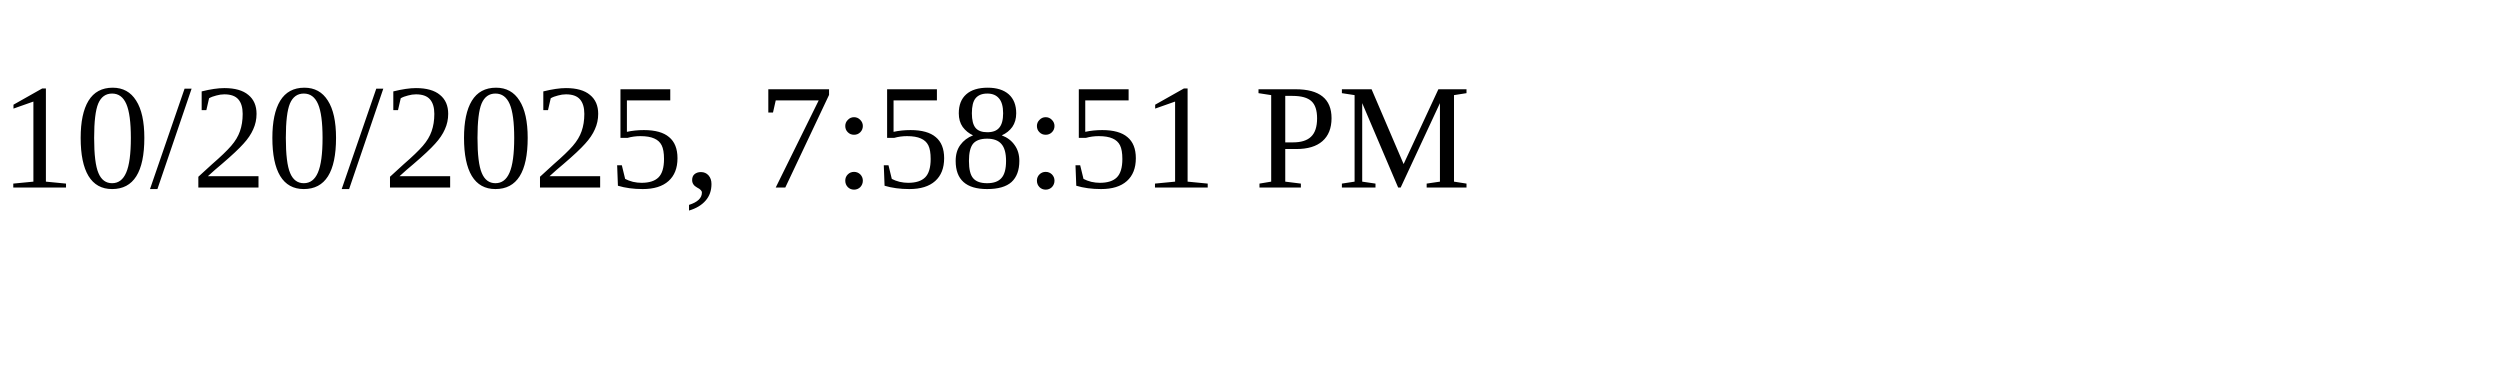
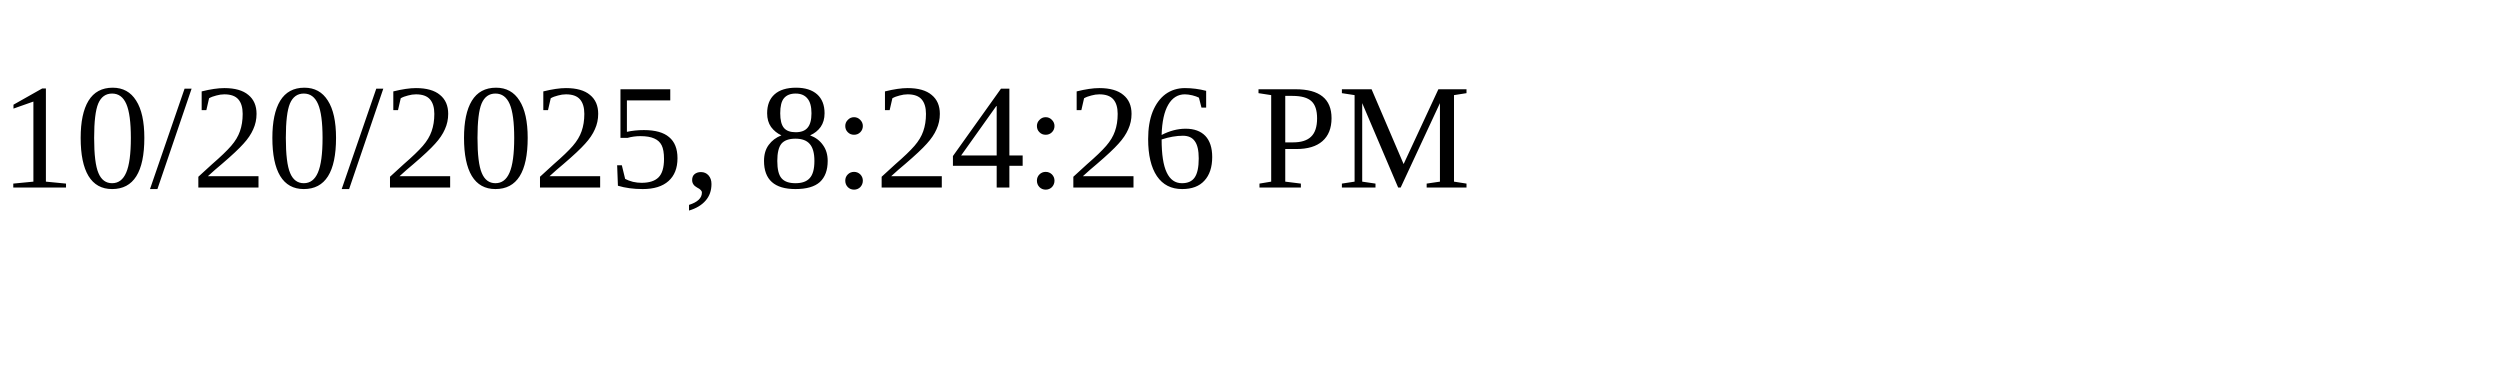
<svg xmlns="http://www.w3.org/2000/svg" height="30" width="200">
-   <text x="0" y="15">10/20/2025, 7:58:51 PM</text>
+   <text x="0" y="15">10/20/2025, 8:24:26 PM</text>
</svg>
